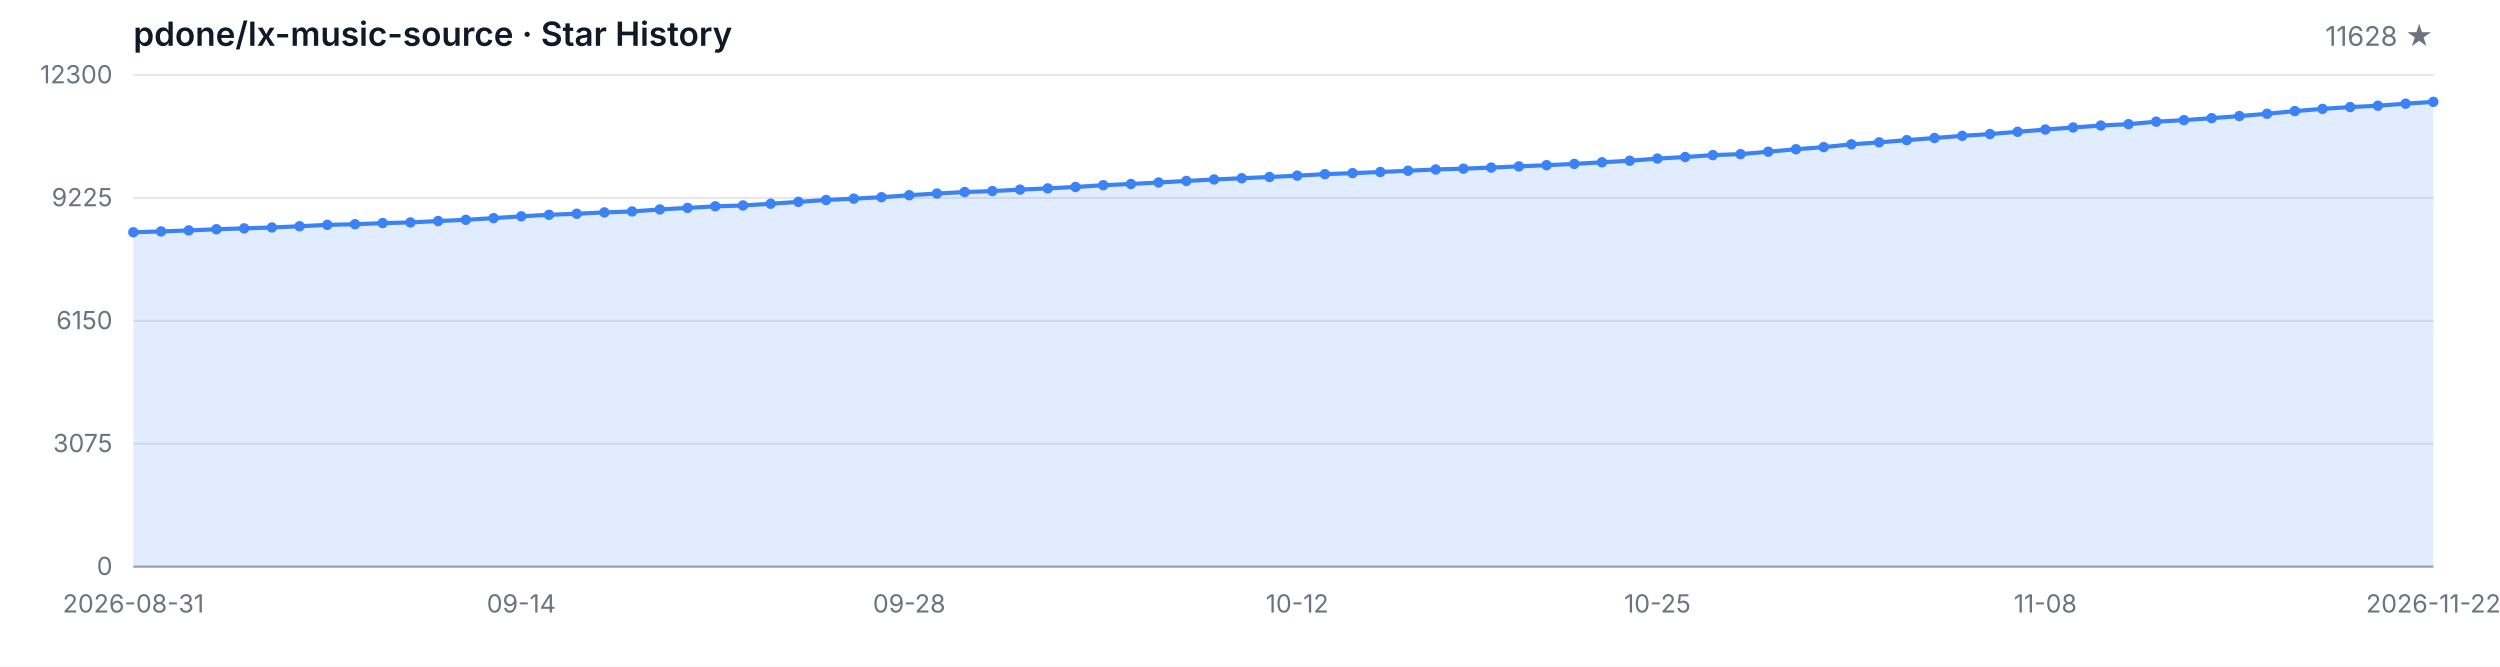
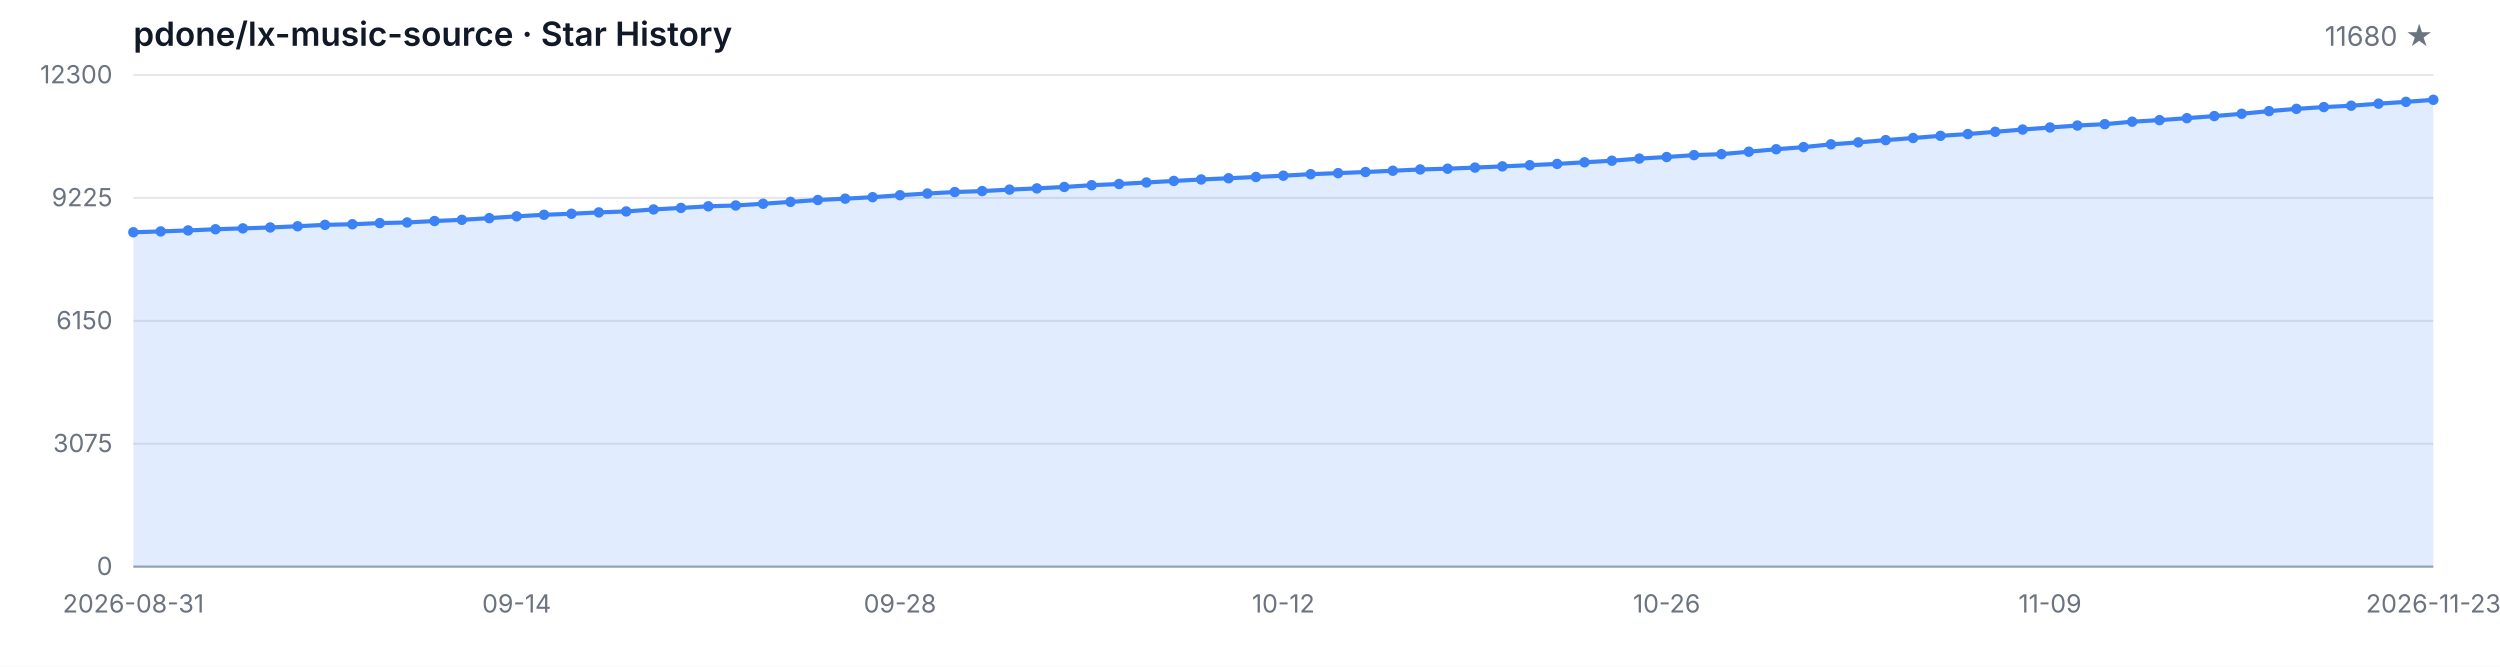
<svg xmlns="http://www.w3.org/2000/svg" width="1200" height="320" viewBox="0 0 1200 320" role="img" aria-label="Star History">
  <style>
  .bg { fill: #ffffff; }
  .grid { stroke: #e5e7eb; stroke-width: 1; }
  .axis { stroke: #9ca3af; stroke-width: 1; }
  .area { fill: rgba(59, 130, 246, 0.15); }
  .line { fill: none; stroke: #3b82f6; stroke-width: 2; stroke-linejoin: round; stroke-linecap: round; }
  .dot { fill: #3b82f6; }
  .tlabel { fill: #6b7280; font-family: -apple-system, BlinkMacSystemFont, 'Segoe UI', sans-serif; font-size: 12px; }
  .title { fill: #111827; font-family: -apple-system, BlinkMacSystemFont, 'Segoe UI', sans-serif; font-size: 16px; font-weight: 600; }
  .subtitle { fill: #6b7280; font-family: -apple-system, BlinkMacSystemFont, 'Segoe UI', sans-serif; font-size: 13px; }
  @media (prefers-color-scheme: dark) {
    .bg { fill: #0d1117; }
    .grid { stroke: #21262d; }
    .axis { stroke: #484f58; }
    .area { fill: rgba(58, 132, 255, 0.18); }
    .line { stroke: #58a6ff; }
    .dot { fill: #58a6ff; }
    .tlabel { fill: #8b949e; }
    .title { fill: #c9d1d9; }
    .subtitle { fill: #8b949e; }
  }
</style>
  <rect class="bg" width="1200" height="320" />
  <text class="title" x="64" y="22">pdone/lx-music-source · Star History</text>
-   <text class="subtitle" x="1168" y="22" text-anchor="end">11628 ★</text>
+   <text class="subtitle" x="1168" y="22" text-anchor="end">11680 ★</text>
  <line class="grid" x1="64" y1="272.00" x2="1168" y2="272.00" />
  <line class="grid" x1="64" y1="213.00" x2="1168" y2="213.00" />
  <line class="grid" x1="64" y1="154.00" x2="1168" y2="154.00" />
  <line class="grid" x1="64" y1="95.00" x2="1168" y2="95.00" />
  <line class="grid" x1="64" y1="36.00" x2="1168" y2="36.00" />
  <text class="tlabel" x="54" y="276.00" text-anchor="end">0</text>
  <text class="tlabel" x="54" y="217.00" text-anchor="end">3075</text>
  <text class="tlabel" x="54" y="158.00" text-anchor="end">6150</text>
  <text class="tlabel" x="54" y="99.00" text-anchor="end">9225</text>
  <text class="tlabel" x="54" y="40.00" text-anchor="end">12300</text>
  <line class="axis" x1="64" y1="272" x2="1168" y2="272" />
-   <path class="area" d="M 64.00 272.00 L 64.00 111.48 L 77.30 111.08 L 90.60 110.60 L 103.90 110.04 L 117.20 109.62 L 130.51 109.18 L 143.81 108.60 L 157.11 107.93 L 170.41 107.63 L 183.71 107.09 L 197.01 106.78 L 210.31 106.09 L 223.61 105.51 L 236.92 104.71 L 250.22 103.83 L 263.52 103.10 L 276.82 102.60 L 290.12 101.95 L 303.42 101.49 L 316.72 100.53 L 330.02 99.80 L 343.33 99.03 L 356.63 98.63 L 369.93 97.80 L 383.23 96.90 L 396.53 96.00 L 409.83 95.36 L 423.13 94.65 L 436.43 93.70 L 449.73 92.89 L 463.04 92.18 L 476.34 91.72 L 489.64 91.01 L 502.94 90.43 L 516.24 89.74 L 529.54 88.90 L 542.84 88.32 L 556.14 87.59 L 569.45 86.85 L 582.75 86.14 L 596.05 85.56 L 609.35 84.95 L 622.65 84.33 L 635.95 83.60 L 649.25 83.10 L 662.55 82.57 L 675.86 81.95 L 689.16 81.34 L 702.46 80.97 L 715.76 80.44 L 729.06 79.86 L 742.36 79.29 L 755.66 78.67 L 768.96 77.90 L 782.27 77.14 L 795.57 76.12 L 808.87 75.37 L 822.17 74.45 L 835.47 73.99 L 848.77 72.82 L 862.07 71.63 L 875.37 70.61 L 888.67 69.27 L 901.98 68.33 L 915.28 67.26 L 928.58 66.24 L 941.88 65.20 L 955.18 64.34 L 968.48 63.26 L 981.78 62.17 L 995.08 61.19 L 1008.39 60.25 L 1021.69 59.60 L 1034.99 58.41 L 1048.29 57.66 L 1061.59 56.72 L 1074.89 55.71 L 1088.19 54.61 L 1101.49 53.33 L 1114.80 52.25 L 1128.10 51.39 L 1141.40 50.74 L 1154.70 49.76 L 1168.00 48.89 L 1168.00 272.00 Z" />
-   <path class="line" d="M 64.00 111.48 L 77.30 111.08 L 90.60 110.60 L 103.90 110.04 L 117.20 109.62 L 130.51 109.18 L 143.81 108.60 L 157.11 107.93 L 170.41 107.63 L 183.71 107.09 L 197.01 106.78 L 210.31 106.09 L 223.61 105.51 L 236.92 104.71 L 250.22 103.83 L 263.52 103.10 L 276.82 102.60 L 290.12 101.95 L 303.42 101.49 L 316.72 100.53 L 330.02 99.80 L 343.33 99.03 L 356.63 98.63 L 369.93 97.80 L 383.23 96.90 L 396.53 96.00 L 409.83 95.36 L 423.13 94.65 L 436.43 93.70 L 449.73 92.89 L 463.04 92.18 L 476.34 91.72 L 489.64 91.01 L 502.94 90.43 L 516.24 89.74 L 529.54 88.90 L 542.84 88.32 L 556.14 87.59 L 569.45 86.85 L 582.75 86.14 L 596.05 85.56 L 609.35 84.95 L 622.65 84.33 L 635.95 83.60 L 649.25 83.10 L 662.55 82.57 L 675.86 81.95 L 689.16 81.34 L 702.46 80.97 L 715.76 80.44 L 729.06 79.86 L 742.36 79.29 L 755.66 78.67 L 768.96 77.90 L 782.27 77.14 L 795.57 76.12 L 808.87 75.37 L 822.17 74.45 L 835.47 73.99 L 848.77 72.82 L 862.07 71.63 L 875.37 70.61 L 888.67 69.27 L 901.98 68.33 L 915.28 67.26 L 928.58 66.24 L 941.88 65.20 L 955.18 64.34 L 968.48 63.26 L 981.78 62.17 L 995.08 61.19 L 1008.39 60.25 L 1021.69 59.60 L 1034.99 58.41 L 1048.29 57.66 L 1061.59 56.72 L 1074.89 55.71 L 1088.19 54.61 L 1101.49 53.33 L 1114.80 52.25 L 1128.10 51.39 L 1141.40 50.74 L 1154.70 49.76 L 1168.00 48.89" />
+   <path class="area" d="M 64.00 272.00 L 64.00 111.48 L 77.14 111.08 L 90.29 110.60 L 103.43 110.04 L 116.57 109.62 L 129.71 109.18 L 142.86 108.60 L 156.00 107.93 L 169.14 107.63 L 182.29 107.09 L 195.43 106.78 L 208.57 106.09 L 221.71 105.51 L 234.86 104.71 L 248.00 103.83 L 261.14 103.10 L 274.29 102.60 L 287.43 101.95 L 300.57 101.49 L 313.71 100.53 L 326.86 99.80 L 340.00 99.03 L 353.14 98.63 L 366.29 97.80 L 379.43 96.90 L 392.57 96.00 L 405.71 95.36 L 418.86 94.65 L 432.00 93.70 L 445.14 92.89 L 458.29 92.18 L 471.43 91.72 L 484.57 91.01 L 497.71 90.43 L 510.86 89.74 L 524.00 88.90 L 537.14 88.32 L 550.29 87.59 L 563.43 86.85 L 576.57 86.14 L 589.71 85.56 L 602.86 84.95 L 616.00 84.33 L 629.14 83.60 L 642.29 83.10 L 655.43 82.57 L 668.57 81.95 L 681.71 81.34 L 694.86 80.97 L 708.00 80.44 L 721.14 79.86 L 734.29 79.29 L 747.43 78.67 L 760.57 77.90 L 773.71 77.14 L 786.86 76.12 L 800.00 75.37 L 813.14 74.45 L 826.29 73.99 L 839.43 72.82 L 852.57 71.63 L 865.71 70.61 L 878.86 69.27 L 892.00 68.33 L 905.14 67.26 L 918.29 66.24 L 931.43 65.20 L 944.57 64.34 L 957.71 63.26 L 970.86 62.17 L 984.00 61.19 L 997.14 60.25 L 1010.29 59.60 L 1023.43 58.41 L 1036.57 57.66 L 1049.71 56.72 L 1062.86 55.71 L 1076.00 54.61 L 1089.14 53.33 L 1102.29 52.25 L 1115.43 51.39 L 1128.57 50.74 L 1141.71 49.76 L 1154.86 48.89 L 1168.00 47.90 L 1168.00 272.00 Z" />
+   <path class="line" d="M 64.00 111.48 L 77.14 111.08 L 90.29 110.60 L 103.43 110.04 L 116.57 109.62 L 129.71 109.18 L 142.86 108.60 L 156.00 107.93 L 169.14 107.63 L 182.29 107.09 L 195.43 106.78 L 208.57 106.09 L 221.71 105.51 L 234.86 104.71 L 248.00 103.83 L 261.14 103.10 L 274.29 102.60 L 287.43 101.95 L 300.57 101.49 L 313.71 100.53 L 326.86 99.80 L 340.00 99.03 L 353.14 98.63 L 366.29 97.80 L 379.43 96.90 L 392.57 96.00 L 405.71 95.36 L 418.86 94.65 L 432.00 93.70 L 445.14 92.89 L 458.29 92.18 L 471.43 91.72 L 484.57 91.01 L 497.71 90.43 L 510.86 89.74 L 524.00 88.90 L 537.14 88.32 L 550.29 87.59 L 563.43 86.85 L 576.57 86.14 L 589.71 85.56 L 602.86 84.95 L 616.00 84.33 L 629.14 83.60 L 642.29 83.10 L 655.43 82.57 L 668.57 81.95 L 681.71 81.34 L 694.86 80.97 L 708.00 80.44 L 721.14 79.86 L 734.29 79.29 L 747.43 78.67 L 760.57 77.90 L 773.71 77.14 L 786.86 76.12 L 800.00 75.37 L 813.14 74.45 L 826.29 73.99 L 839.43 72.82 L 852.57 71.63 L 865.71 70.61 L 878.86 69.27 L 892.00 68.33 L 905.14 67.26 L 918.29 66.24 L 931.43 65.20 L 944.57 64.34 L 957.71 63.26 L 970.86 62.17 L 984.00 61.19 L 997.14 60.25 L 1010.29 59.60 L 1023.43 58.41 L 1036.57 57.66 L 1049.71 56.72 L 1062.86 55.71 L 1076.00 54.61 L 1089.14 53.33 L 1102.29 52.25 L 1115.43 51.39 L 1128.57 50.74 L 1141.71 49.76 L 1154.86 48.89 L 1168.00 47.90" />
  <circle class="dot" cx="64.00" cy="111.48" r="2.5" />
-   <circle class="dot" cx="77.30" cy="111.08" r="2.5" />
-   <circle class="dot" cx="90.60" cy="110.60" r="2.5" />
-   <circle class="dot" cx="103.90" cy="110.04" r="2.5" />
-   <circle class="dot" cx="117.20" cy="109.62" r="2.5" />
-   <circle class="dot" cx="130.51" cy="109.18" r="2.5" />
-   <circle class="dot" cx="143.81" cy="108.60" r="2.5" />
-   <circle class="dot" cx="157.11" cy="107.93" r="2.5" />
-   <circle class="dot" cx="170.41" cy="107.63" r="2.5" />
-   <circle class="dot" cx="183.71" cy="107.09" r="2.5" />
-   <circle class="dot" cx="197.01" cy="106.78" r="2.5" />
-   <circle class="dot" cx="210.31" cy="106.09" r="2.5" />
-   <circle class="dot" cx="223.61" cy="105.51" r="2.5" />
-   <circle class="dot" cx="236.92" cy="104.71" r="2.5" />
-   <circle class="dot" cx="250.22" cy="103.83" r="2.5" />
-   <circle class="dot" cx="263.52" cy="103.10" r="2.5" />
-   <circle class="dot" cx="276.82" cy="102.60" r="2.5" />
-   <circle class="dot" cx="290.12" cy="101.95" r="2.5" />
-   <circle class="dot" cx="303.42" cy="101.49" r="2.5" />
-   <circle class="dot" cx="316.72" cy="100.53" r="2.5" />
-   <circle class="dot" cx="330.02" cy="99.80" r="2.5" />
-   <circle class="dot" cx="343.33" cy="99.03" r="2.5" />
-   <circle class="dot" cx="356.63" cy="98.63" r="2.5" />
-   <circle class="dot" cx="369.93" cy="97.80" r="2.5" />
-   <circle class="dot" cx="383.23" cy="96.90" r="2.5" />
-   <circle class="dot" cx="396.53" cy="96.00" r="2.5" />
-   <circle class="dot" cx="409.83" cy="95.36" r="2.5" />
-   <circle class="dot" cx="423.13" cy="94.65" r="2.5" />
-   <circle class="dot" cx="436.43" cy="93.70" r="2.5" />
-   <circle class="dot" cx="449.73" cy="92.89" r="2.5" />
-   <circle class="dot" cx="463.04" cy="92.18" r="2.5" />
-   <circle class="dot" cx="476.34" cy="91.72" r="2.5" />
-   <circle class="dot" cx="489.64" cy="91.01" r="2.5" />
-   <circle class="dot" cx="502.94" cy="90.43" r="2.5" />
-   <circle class="dot" cx="516.24" cy="89.74" r="2.5" />
-   <circle class="dot" cx="529.54" cy="88.90" r="2.5" />
-   <circle class="dot" cx="542.84" cy="88.32" r="2.5" />
-   <circle class="dot" cx="556.14" cy="87.59" r="2.5" />
-   <circle class="dot" cx="569.45" cy="86.85" r="2.5" />
-   <circle class="dot" cx="582.75" cy="86.14" r="2.5" />
-   <circle class="dot" cx="596.05" cy="85.56" r="2.5" />
-   <circle class="dot" cx="609.35" cy="84.95" r="2.5" />
-   <circle class="dot" cx="622.65" cy="84.33" r="2.5" />
-   <circle class="dot" cx="635.95" cy="83.60" r="2.5" />
-   <circle class="dot" cx="649.25" cy="83.10" r="2.5" />
-   <circle class="dot" cx="662.55" cy="82.57" r="2.5" />
-   <circle class="dot" cx="675.86" cy="81.95" r="2.5" />
-   <circle class="dot" cx="689.16" cy="81.34" r="2.5" />
-   <circle class="dot" cx="702.46" cy="80.97" r="2.5" />
-   <circle class="dot" cx="715.76" cy="80.44" r="2.5" />
-   <circle class="dot" cx="729.06" cy="79.86" r="2.5" />
-   <circle class="dot" cx="742.36" cy="79.29" r="2.5" />
-   <circle class="dot" cx="755.66" cy="78.67" r="2.5" />
-   <circle class="dot" cx="768.96" cy="77.90" r="2.5" />
-   <circle class="dot" cx="782.27" cy="77.14" r="2.5" />
-   <circle class="dot" cx="795.57" cy="76.12" r="2.5" />
-   <circle class="dot" cx="808.87" cy="75.37" r="2.5" />
-   <circle class="dot" cx="822.17" cy="74.45" r="2.5" />
-   <circle class="dot" cx="835.47" cy="73.99" r="2.5" />
-   <circle class="dot" cx="848.77" cy="72.82" r="2.5" />
-   <circle class="dot" cx="862.07" cy="71.63" r="2.5" />
-   <circle class="dot" cx="875.37" cy="70.61" r="2.5" />
-   <circle class="dot" cx="888.67" cy="69.27" r="2.5" />
-   <circle class="dot" cx="901.98" cy="68.33" r="2.5" />
-   <circle class="dot" cx="915.28" cy="67.26" r="2.5" />
-   <circle class="dot" cx="928.58" cy="66.24" r="2.5" />
-   <circle class="dot" cx="941.88" cy="65.20" r="2.5" />
-   <circle class="dot" cx="955.18" cy="64.34" r="2.5" />
-   <circle class="dot" cx="968.48" cy="63.26" r="2.5" />
-   <circle class="dot" cx="981.78" cy="62.17" r="2.5" />
-   <circle class="dot" cx="995.08" cy="61.19" r="2.5" />
-   <circle class="dot" cx="1008.39" cy="60.25" r="2.5" />
-   <circle class="dot" cx="1021.69" cy="59.60" r="2.5" />
-   <circle class="dot" cx="1034.99" cy="58.41" r="2.5" />
-   <circle class="dot" cx="1048.29" cy="57.66" r="2.5" />
-   <circle class="dot" cx="1061.59" cy="56.72" r="2.5" />
-   <circle class="dot" cx="1074.89" cy="55.71" r="2.5" />
-   <circle class="dot" cx="1088.19" cy="54.61" r="2.5" />
-   <circle class="dot" cx="1101.49" cy="53.33" r="2.5" />
-   <circle class="dot" cx="1114.80" cy="52.25" r="2.5" />
-   <circle class="dot" cx="1128.10" cy="51.39" r="2.5" />
-   <circle class="dot" cx="1141.40" cy="50.74" r="2.5" />
-   <circle class="dot" cx="1154.70" cy="49.76" r="2.5" />
-   <circle class="dot" cx="1168.00" cy="48.89" r="2.5" />
+   <circle class="dot" cx="77.14" cy="111.08" r="2.5" />
+   <circle class="dot" cx="90.29" cy="110.60" r="2.5" />
+   <circle class="dot" cx="103.43" cy="110.04" r="2.5" />
+   <circle class="dot" cx="116.57" cy="109.62" r="2.5" />
+   <circle class="dot" cx="129.71" cy="109.18" r="2.5" />
+   <circle class="dot" cx="142.86" cy="108.60" r="2.5" />
+   <circle class="dot" cx="156.00" cy="107.93" r="2.5" />
+   <circle class="dot" cx="169.14" cy="107.63" r="2.5" />
+   <circle class="dot" cx="182.29" cy="107.09" r="2.5" />
+   <circle class="dot" cx="195.43" cy="106.78" r="2.5" />
+   <circle class="dot" cx="208.57" cy="106.09" r="2.5" />
+   <circle class="dot" cx="221.71" cy="105.51" r="2.5" />
+   <circle class="dot" cx="234.86" cy="104.71" r="2.5" />
+   <circle class="dot" cx="248.00" cy="103.83" r="2.5" />
+   <circle class="dot" cx="261.14" cy="103.10" r="2.5" />
+   <circle class="dot" cx="274.29" cy="102.60" r="2.5" />
+   <circle class="dot" cx="287.43" cy="101.95" r="2.5" />
+   <circle class="dot" cx="300.57" cy="101.49" r="2.5" />
+   <circle class="dot" cx="313.71" cy="100.53" r="2.5" />
+   <circle class="dot" cx="326.86" cy="99.80" r="2.5" />
+   <circle class="dot" cx="340.00" cy="99.03" r="2.5" />
+   <circle class="dot" cx="353.14" cy="98.63" r="2.5" />
+   <circle class="dot" cx="366.29" cy="97.80" r="2.5" />
+   <circle class="dot" cx="379.43" cy="96.90" r="2.5" />
+   <circle class="dot" cx="392.57" cy="96.00" r="2.5" />
+   <circle class="dot" cx="405.71" cy="95.36" r="2.5" />
+   <circle class="dot" cx="418.86" cy="94.65" r="2.5" />
+   <circle class="dot" cx="432.00" cy="93.70" r="2.5" />
+   <circle class="dot" cx="445.14" cy="92.89" r="2.5" />
+   <circle class="dot" cx="458.29" cy="92.18" r="2.5" />
+   <circle class="dot" cx="471.43" cy="91.72" r="2.5" />
+   <circle class="dot" cx="484.57" cy="91.01" r="2.5" />
+   <circle class="dot" cx="497.71" cy="90.43" r="2.5" />
+   <circle class="dot" cx="510.86" cy="89.74" r="2.5" />
+   <circle class="dot" cx="524.00" cy="88.90" r="2.5" />
+   <circle class="dot" cx="537.14" cy="88.32" r="2.5" />
+   <circle class="dot" cx="550.29" cy="87.59" r="2.5" />
+   <circle class="dot" cx="563.43" cy="86.85" r="2.5" />
+   <circle class="dot" cx="576.57" cy="86.14" r="2.5" />
+   <circle class="dot" cx="589.71" cy="85.56" r="2.5" />
+   <circle class="dot" cx="602.86" cy="84.95" r="2.5" />
+   <circle class="dot" cx="616.00" cy="84.33" r="2.5" />
+   <circle class="dot" cx="629.14" cy="83.60" r="2.5" />
+   <circle class="dot" cx="642.29" cy="83.10" r="2.5" />
+   <circle class="dot" cx="655.43" cy="82.57" r="2.5" />
+   <circle class="dot" cx="668.57" cy="81.95" r="2.5" />
+   <circle class="dot" cx="681.71" cy="81.34" r="2.5" />
+   <circle class="dot" cx="694.86" cy="80.97" r="2.5" />
+   <circle class="dot" cx="708.00" cy="80.44" r="2.5" />
+   <circle class="dot" cx="721.14" cy="79.86" r="2.5" />
+   <circle class="dot" cx="734.29" cy="79.29" r="2.5" />
+   <circle class="dot" cx="747.43" cy="78.67" r="2.5" />
+   <circle class="dot" cx="760.57" cy="77.90" r="2.5" />
+   <circle class="dot" cx="773.71" cy="77.14" r="2.5" />
+   <circle class="dot" cx="786.86" cy="76.12" r="2.5" />
+   <circle class="dot" cx="800.00" cy="75.37" r="2.5" />
+   <circle class="dot" cx="813.14" cy="74.45" r="2.5" />
+   <circle class="dot" cx="826.29" cy="73.99" r="2.5" />
+   <circle class="dot" cx="839.43" cy="72.82" r="2.5" />
+   <circle class="dot" cx="852.57" cy="71.63" r="2.5" />
+   <circle class="dot" cx="865.71" cy="70.61" r="2.5" />
+   <circle class="dot" cx="878.86" cy="69.27" r="2.5" />
+   <circle class="dot" cx="892.00" cy="68.33" r="2.5" />
+   <circle class="dot" cx="905.14" cy="67.26" r="2.5" />
+   <circle class="dot" cx="918.29" cy="66.24" r="2.5" />
+   <circle class="dot" cx="931.43" cy="65.20" r="2.5" />
+   <circle class="dot" cx="944.57" cy="64.34" r="2.5" />
+   <circle class="dot" cx="957.71" cy="63.26" r="2.5" />
+   <circle class="dot" cx="970.86" cy="62.17" r="2.5" />
+   <circle class="dot" cx="984.00" cy="61.19" r="2.5" />
+   <circle class="dot" cx="997.14" cy="60.25" r="2.5" />
+   <circle class="dot" cx="1010.29" cy="59.60" r="2.5" />
+   <circle class="dot" cx="1023.43" cy="58.41" r="2.5" />
+   <circle class="dot" cx="1036.57" cy="57.66" r="2.5" />
+   <circle class="dot" cx="1049.71" cy="56.72" r="2.5" />
+   <circle class="dot" cx="1062.86" cy="55.71" r="2.5" />
+   <circle class="dot" cx="1076.00" cy="54.61" r="2.5" />
+   <circle class="dot" cx="1089.14" cy="53.33" r="2.5" />
+   <circle class="dot" cx="1102.29" cy="52.25" r="2.5" />
+   <circle class="dot" cx="1115.43" cy="51.39" r="2.5" />
+   <circle class="dot" cx="1128.57" cy="50.74" r="2.5" />
+   <circle class="dot" cx="1141.71" cy="49.76" r="2.5" />
+   <circle class="dot" cx="1154.86" cy="48.89" r="2.5" />
+   <circle class="dot" cx="1168.00" cy="47.90" r="2.5" />
  <text class="tlabel" x="64.00" y="294" text-anchor="middle">2026-08-31</text>
-   <text class="tlabel" x="250.22" y="294" text-anchor="middle">09-14</text>
-   <text class="tlabel" x="436.43" y="294" text-anchor="middle">09-28</text>
-   <text class="tlabel" x="622.65" y="294" text-anchor="middle">10-12</text>
-   <text class="tlabel" x="795.57" y="294" text-anchor="middle">10-25</text>
-   <text class="tlabel" x="981.78" y="294" text-anchor="middle">11-08</text>
-   <text class="tlabel" x="1168.00" y="294" text-anchor="middle">2026-11-22</text>
+   <text class="tlabel" x="248.00" y="294" text-anchor="middle">09-14</text>
+   <text class="tlabel" x="432.00" y="294" text-anchor="middle">09-28</text>
+   <text class="tlabel" x="616.00" y="294" text-anchor="middle">10-12</text>
+   <text class="tlabel" x="800.00" y="294" text-anchor="middle">10-26</text>
+   <text class="tlabel" x="984.00" y="294" text-anchor="middle">11-09</text>
+   <text class="tlabel" x="1168.00" y="294" text-anchor="middle">2026-11-23</text>
</svg>
